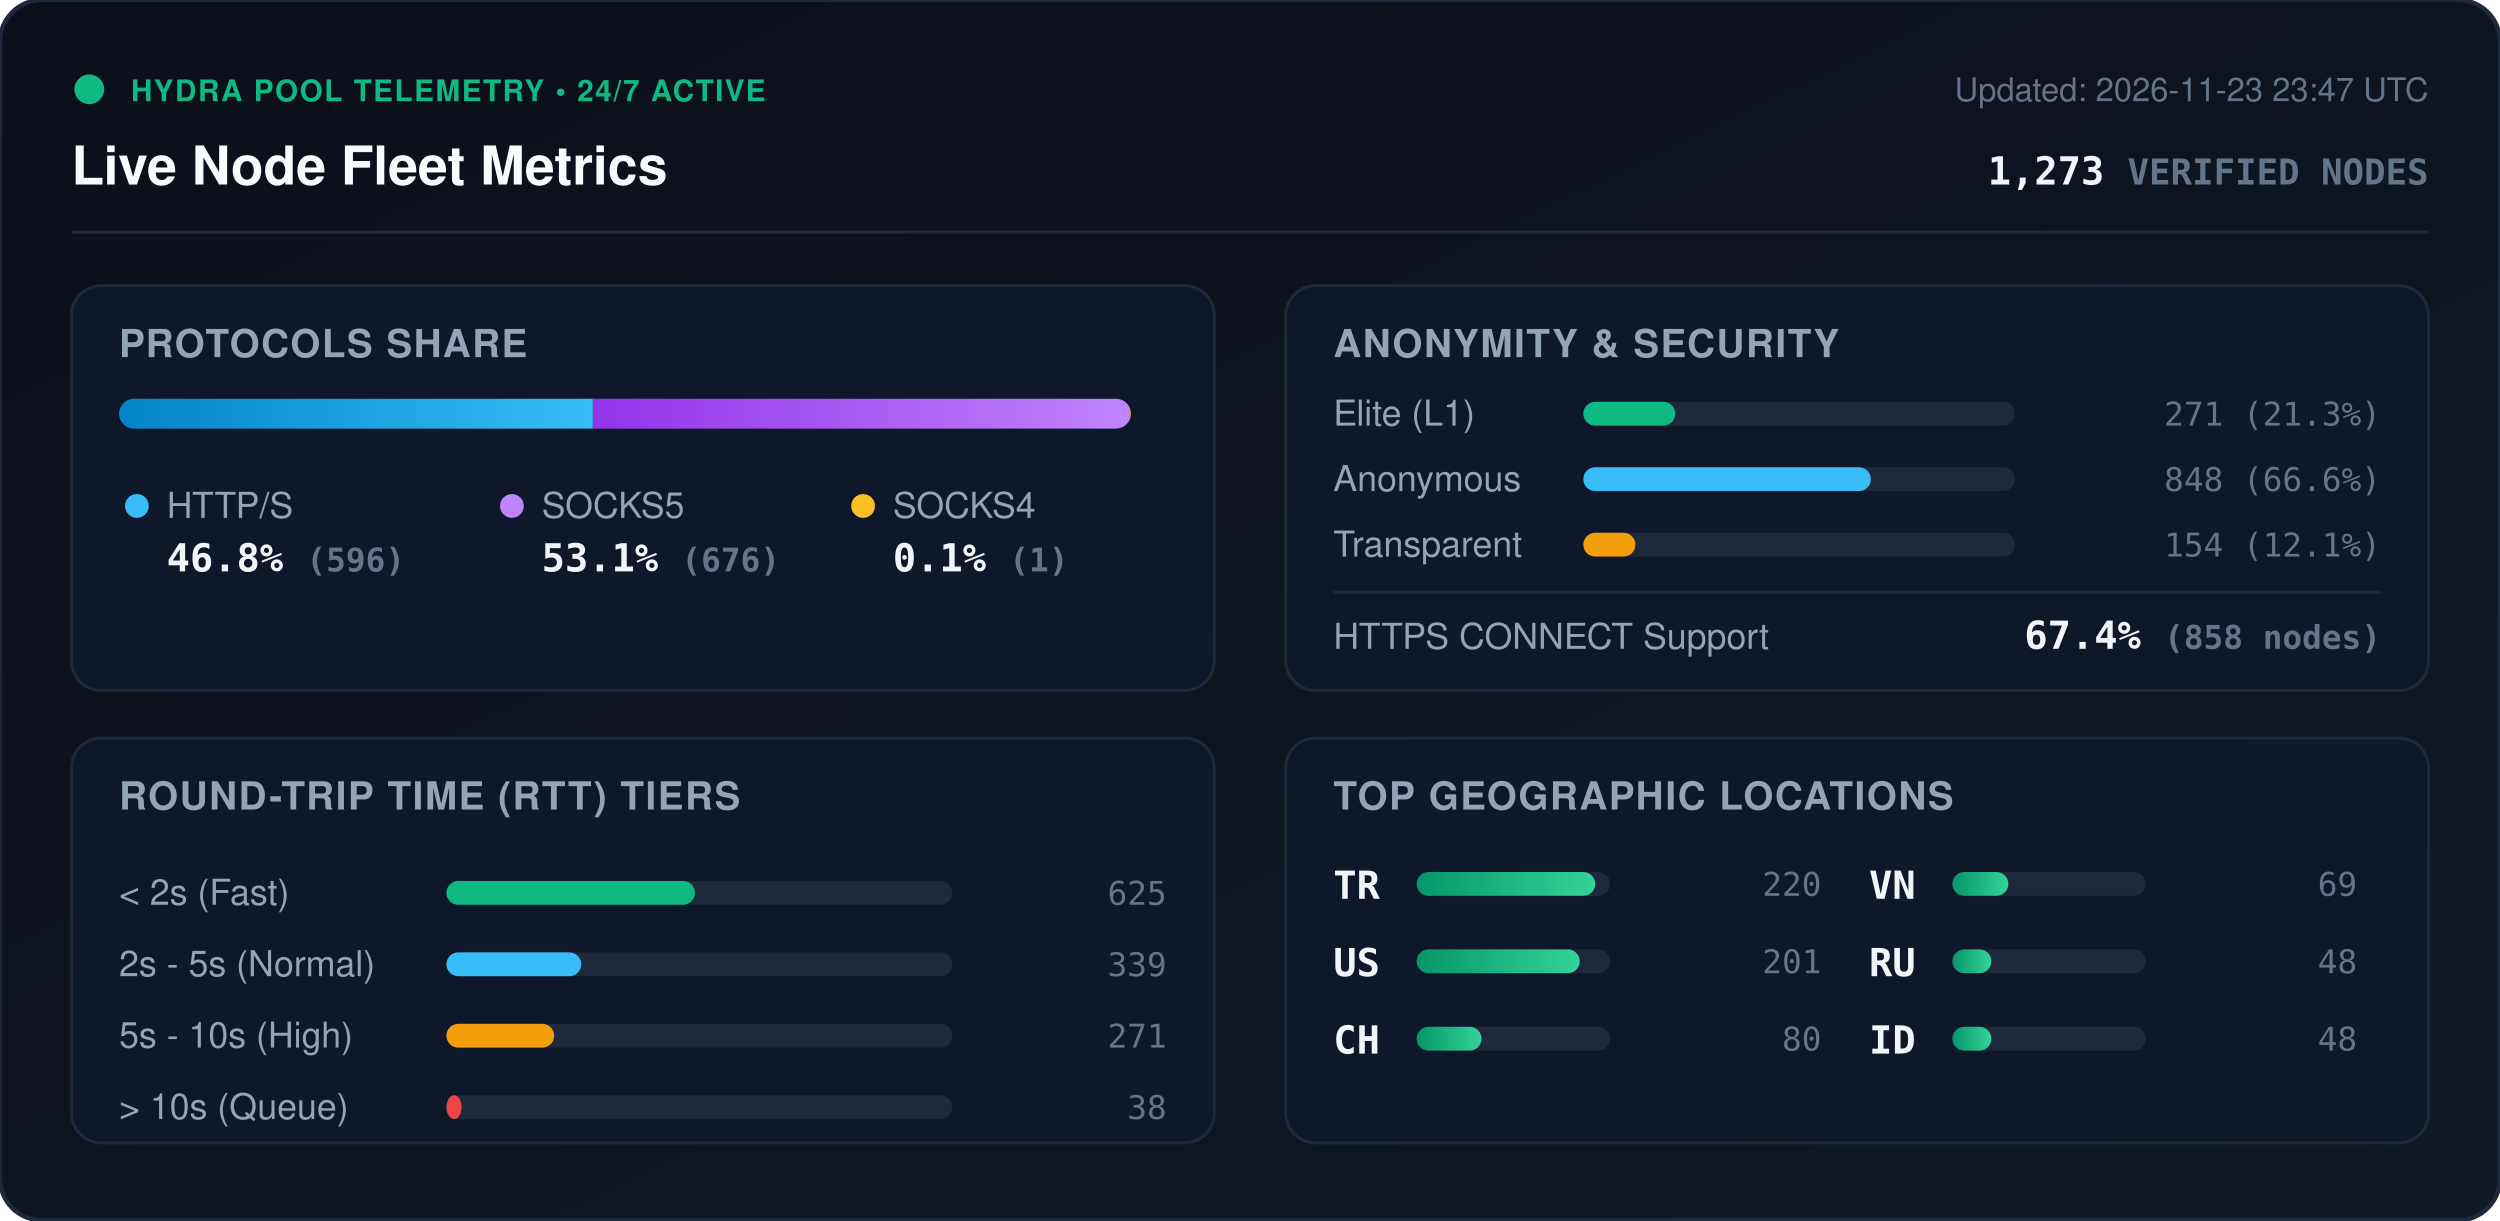
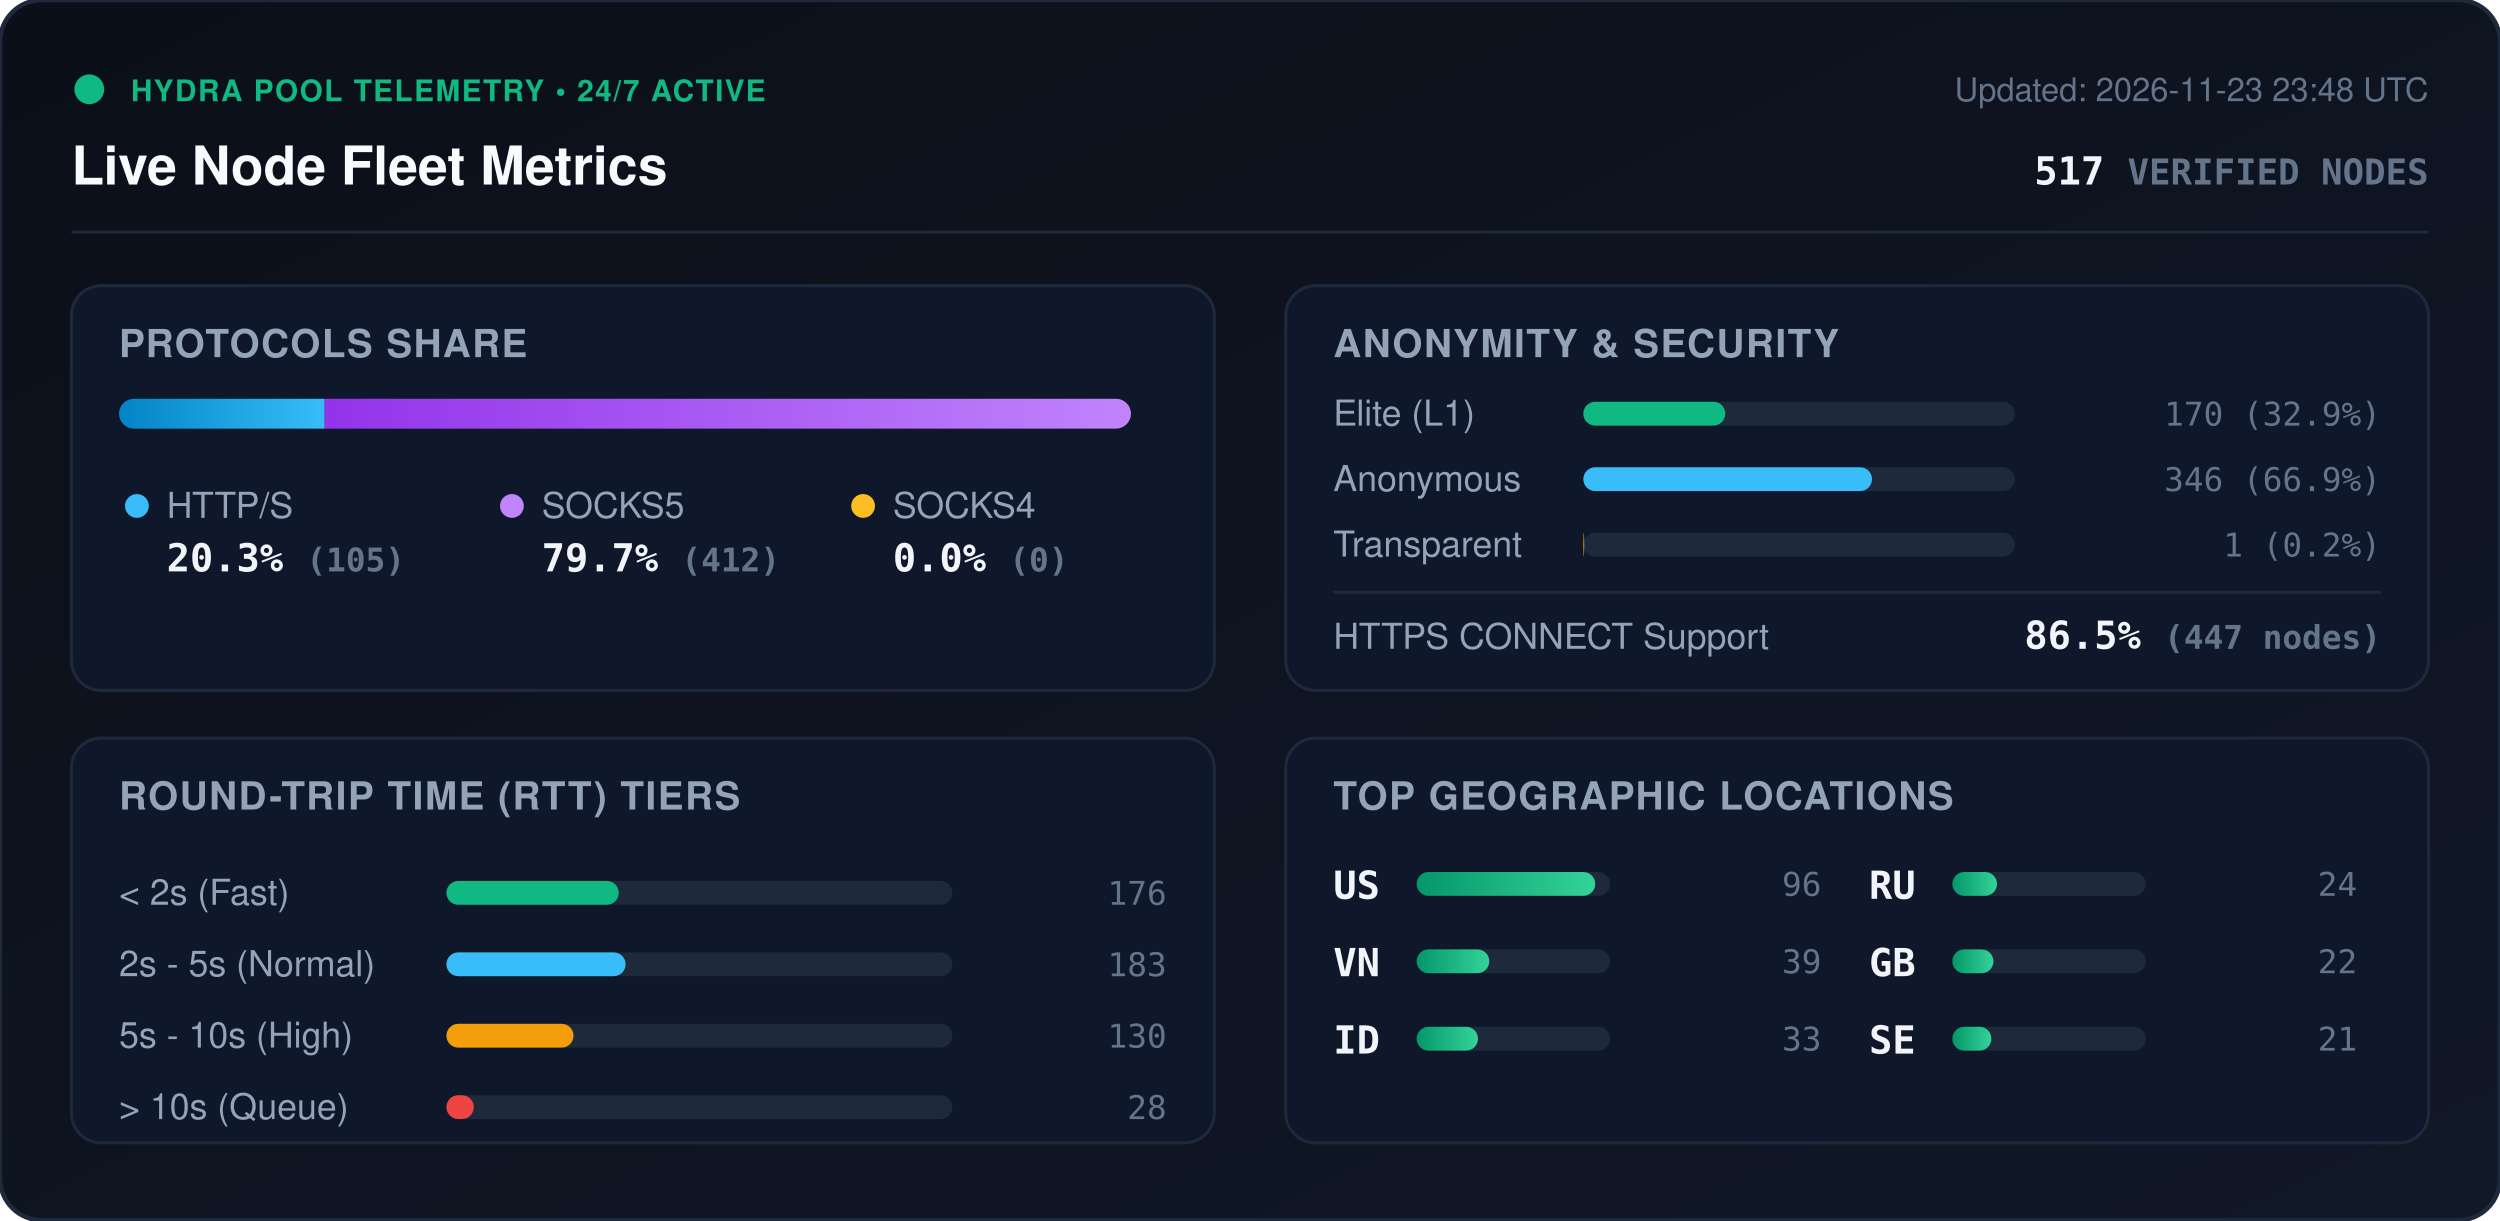
<svg xmlns="http://www.w3.org/2000/svg" viewBox="0 0 840 410" width="840" height="410" style="max-width: 100%; height: auto;">
  <defs>
    <linearGradient id="bg" x1="0%" y1="0%" x2="100%" y2="100%">
      <stop offset="0%" stop-color="#0b0f19" />
      <stop offset="100%" stop-color="#111827" />
    </linearGradient>
    <linearGradient id="bar-http" x1="0%" y1="0%" x2="100%" y2="0%">
      <stop offset="0%" stop-color="#0284c7" />
      <stop offset="100%" stop-color="#38bdf8" />
    </linearGradient>
    <linearGradient id="bar-socks5" x1="0%" y1="0%" x2="100%" y2="0%">
      <stop offset="0%" stop-color="#9333ea" />
      <stop offset="100%" stop-color="#c084fc" />
    </linearGradient>
    <linearGradient id="bar-socks4" x1="0%" y1="0%" x2="100%" y2="0%">
      <stop offset="0%" stop-color="#d97706" />
      <stop offset="100%" stop-color="#fbbf24" />
    </linearGradient>
    <linearGradient id="bar-green" x1="0%" y1="0%" x2="100%" y2="0%">
      <stop offset="0%" stop-color="#059669" />
      <stop offset="100%" stop-color="#34d399" />
    </linearGradient>
    <clipPath id="prog-track-clip">
      <rect width="340.0" height="10" rx="5" />
    </clipPath>
    <style>
      .title { font: 700 18px -apple-system, BlinkMacSystemFont, 'Segoe UI', Helvetica, Arial, sans-serif; fill: #f8fafc; }
      .sub { font: 500 11px -apple-system, BlinkMacSystemFont, 'Segoe UI', Helvetica, Arial, sans-serif; fill: #64748b; }
      .section-hdr { font: 600 13px -apple-system, BlinkMacSystemFont, 'Segoe UI', Helvetica, Arial, sans-serif; fill: #94a3b8; letter-spacing: 0.5px; }
      .metric-val { font: 700 13px -apple-system, BlinkMacSystemFont, 'Segoe UI', Helvetica, Arial, sans-serif; fill: #f1f5f9; }
      .metric-lbl { font: 500 12px -apple-system, BlinkMacSystemFont, 'Segoe UI', Helvetica, Arial, sans-serif; fill: #94a3b8; }
      .badge-txt { font: 700 10px -apple-system, BlinkMacSystemFont, 'Segoe UI', Helvetica, Arial, sans-serif; fill: #10b981; letter-spacing: 0.5px; }
      .mono { font-family: ui-monospace, SFMono-Regular, Menlo, Monaco, Consolas, monospace; }
      .pulse { animation: beacon 2s infinite ease-in-out; }
      @keyframes beacon { 0%, 100% { opacity: 1; } 50% { opacity: 0.35; } }
    </style>
  </defs>
  <rect width="840" height="410" rx="14" fill="url(#bg)" stroke="#1e293b" stroke-width="1.5" />
  <g transform="translate(24, 24)">
    <circle cx="6" cy="6" r="5" fill="#10b981" class="pulse" />
    <text x="20" y="10" class="badge-txt">HYDRA POOL TELEMETRY • 24/7 ACTIVE</text>
    <text x="0" y="38" class="title">Live Node Fleet Metrics</text>
-     <text x="792" y="10" text-anchor="end" class="sub">Updated: 2026-11-23 23:47 UTC</text>
-     <text x="792" y="38" text-anchor="end" class="metric-val mono" fill="#38bdf8">1,273 <tspan font-size="12" fill="#64748b">VERIFIED NODES</tspan>
+     <text x="792" y="10" text-anchor="end" class="sub">Updated: 2026-11-23 23:48 UTC</text>
+     <text x="792" y="38" text-anchor="end" class="metric-val mono" fill="#38bdf8">517 <tspan font-size="12" fill="#64748b">VERIFIED NODES</tspan>
    </text>
  </g>
  <line x1="24" y1="78" x2="816" y2="78" stroke="#1e293b" stroke-width="1" />
  <g transform="translate(24, 96)">
    <rect width="384" height="136" rx="10" fill="#0f172a" stroke="#1e293b" />
    <text x="16" y="24" class="section-hdr">PROTOCOLS SHARE</text>
    <g transform="translate(16, 38)">
      <rect width="340.0" height="10" rx="5" fill="#1e293b" />
      <g clip-path="url(#prog-track-clip)">
-         <rect x="0" width="159.2" height="10" fill="url(#bar-http)" />
-         <rect x="159.2" width="180.5" height="10" fill="url(#bar-socks5)" />
-         <rect x="339.7" width="0.3" height="10" fill="url(#bar-socks4)" />
+         <rect x="0" width="69.1" height="10" fill="url(#bar-http)" />
+         <rect x="69.1" width="270.9" height="10" fill="url(#bar-socks5)" />
+         <rect x="340.0" width="0.0" height="10" fill="url(#bar-socks4)" />
      </g>
    </g>
    <g transform="translate(16, 68)">
      <circle cx="6" cy="6" r="4" fill="#38bdf8" />
      <text x="16" y="10" class="metric-lbl">HTTP/S</text>
-       <text x="16" y="28" class="metric-val mono">46.8% <tspan font-size="11" fill="#64748b">(596)</tspan>
+       <text x="16" y="28" class="metric-val mono">20.3% <tspan font-size="11" fill="#64748b">(105)</tspan>
      </text>
      <circle cx="132" cy="6" r="4" fill="#c084fc" />
      <text x="142" y="10" class="metric-lbl">SOCKS5</text>
-       <text x="142" y="28" class="metric-val mono">53.1% <tspan font-size="11" fill="#64748b">(676)</tspan>
+       <text x="142" y="28" class="metric-val mono">79.7% <tspan font-size="11" fill="#64748b">(412)</tspan>
      </text>
      <circle cx="250" cy="6" r="4" fill="#fbbf24" />
      <text x="260" y="10" class="metric-lbl">SOCKS4</text>
-       <text x="260" y="28" class="metric-val mono">0.1% <tspan font-size="11" fill="#64748b">(1)</tspan>
+       <text x="260" y="28" class="metric-val mono">0.0% <tspan font-size="11" fill="#64748b">(0)</tspan>
      </text>
    </g>
  </g>
  <g transform="translate(432, 96)">
    <rect width="384" height="136" rx="10" fill="#0f172a" stroke="#1e293b" />
    <text x="16" y="24" class="section-hdr">ANONYMITY &amp; SECURITY</text>
    <text x="16" y="47" class="metric-lbl">Elite (L1)</text>
    <rect x="100" y="39" width="145.0" height="8" rx="4" fill="#1e293b" />
-     <rect x="100" y="39" width="30.9" height="8" rx="4" fill="#10b981" />
-     <text x="368" y="47" text-anchor="end" class="mono sub" fill="#e2e8f0">271 (21.3%)</text>
+     <rect x="100" y="39" width="47.7" height="8" rx="4" fill="#10b981" />
+     <text x="368" y="47" text-anchor="end" class="mono sub" fill="#e2e8f0">170 (32.9%)</text>
    <text x="16" y="69" class="metric-lbl">Anonymous</text>
    <rect x="100" y="61" width="145.0" height="8" rx="4" fill="#1e293b" />
-     <rect x="100" y="61" width="96.6" height="8" rx="4" fill="#38bdf8" />
-     <text x="368" y="69" text-anchor="end" class="mono sub" fill="#e2e8f0">848 (66.6%)</text>
+     <rect x="100" y="61" width="97.0" height="8" rx="4" fill="#38bdf8" />
+     <text x="368" y="69" text-anchor="end" class="mono sub" fill="#e2e8f0">346 (66.9%)</text>
    <text x="16" y="91" class="metric-lbl">Transparent</text>
    <rect x="100" y="83" width="145.0" height="8" rx="4" fill="#1e293b" />
-     <rect x="100" y="83" width="17.5" height="8" rx="4" fill="#f59e0b" />
-     <text x="368" y="91" text-anchor="end" class="mono sub" fill="#e2e8f0">154 (12.1%)</text>
+     <rect x="100" y="83" width="0.3" height="8" rx="4" fill="#f59e0b" />
+     <text x="368" y="91" text-anchor="end" class="mono sub" fill="#e2e8f0">1 (0.2%)</text>
    <line x1="16" y1="103" x2="368" y2="103" stroke="#1e293b" stroke-width="1" />
    <text x="16" y="122" class="metric-lbl">HTTPS CONNECT Support</text>
-     <text x="368" y="122" text-anchor="end" class="metric-val mono" fill="#34d399">67.4% <tspan font-size="11" fill="#64748b">(858 nodes)</tspan>
+     <text x="368" y="122" text-anchor="end" class="metric-val mono" fill="#34d399">86.5% <tspan font-size="11" fill="#64748b">(447 nodes)</tspan>
    </text>
  </g>
  <g transform="translate(24, 248)">
    <rect width="384" height="136" rx="10" fill="#0f172a" stroke="#1e293b" />
    <text x="16" y="24" class="section-hdr">ROUND-TRIP TIME (RTT) TIERS</text>
    <g transform="translate(16, 42)">
      <text x="0" y="14" class="metric-lbl">&lt; 2s (Fast)</text>
      <rect x="110" y="6" width="170" height="8" rx="4" fill="#1e293b" />
-       <rect x="110" y="6" width="83.5" height="8" rx="4" fill="#10b981" />
-       <text x="352" y="14" text-anchor="end" class="mono sub">625</text>
+       <rect x="110" y="6" width="57.9" height="8" rx="4" fill="#10b981" />
+       <text x="352" y="14" text-anchor="end" class="mono sub">176</text>
      <text x="0" y="38" class="metric-lbl">2s - 5s (Normal)</text>
      <rect x="110" y="30" width="170" height="8" rx="4" fill="#1e293b" />
-       <rect x="110" y="30" width="45.3" height="8" rx="4" fill="#38bdf8" />
-       <text x="352" y="38" text-anchor="end" class="mono sub">339</text>
+       <rect x="110" y="30" width="60.2" height="8" rx="4" fill="#38bdf8" />
+       <text x="352" y="38" text-anchor="end" class="mono sub">183</text>
      <text x="0" y="62" class="metric-lbl">5s - 10s (High)</text>
      <rect x="110" y="54" width="170" height="8" rx="4" fill="#1e293b" />
-       <rect x="110" y="54" width="36.2" height="8" rx="4" fill="#f59e0b" />
-       <text x="352" y="62" text-anchor="end" class="mono sub">271</text>
+       <rect x="110" y="54" width="42.7" height="8" rx="4" fill="#f59e0b" />
+       <text x="352" y="62" text-anchor="end" class="mono sub">130</text>
      <text x="0" y="86" class="metric-lbl">&gt; 10s (Queue)</text>
      <rect x="110" y="78" width="170" height="8" rx="4" fill="#1e293b" />
-       <rect x="110" y="78" width="5.1" height="8" rx="4" fill="#ef4444" />
-       <text x="352" y="86" text-anchor="end" class="mono sub">38</text>
+       <rect x="110" y="78" width="9.2" height="8" rx="4" fill="#ef4444" />
+       <text x="352" y="86" text-anchor="end" class="mono sub">28</text>
    </g>
  </g>
  <g transform="translate(432, 248)">
    <rect width="384" height="136" rx="10" fill="#0f172a" stroke="#1e293b" />
    <text x="16" y="24" class="section-hdr">TOP GEOGRAPHIC LOCATIONS</text>
    <g transform="translate(16, 42)">
      <g transform="translate(0, 0)">
-         <text x="0" y="12" class="mono metric-val" font-size="12">TR</text>
+         <text x="0" y="12" class="mono metric-val" font-size="12">US</text>
        <rect x="28" y="3" width="65" height="8" rx="4" fill="#1e293b" />
        <rect x="28" y="3" width="60.0" height="8" rx="4" fill="url(#bar-green)" />
-         <text x="164" y="11" text-anchor="end" class="mono sub">220</text>
+         <text x="164" y="11" text-anchor="end" class="mono sub">96</text>
      </g>
      <g transform="translate(0, 26)">
-         <text x="0" y="12" class="mono metric-val" font-size="12">US</text>
+         <text x="0" y="12" class="mono metric-val" font-size="12">VN</text>
        <rect x="28" y="3" width="65" height="8" rx="4" fill="#1e293b" />
-         <rect x="28" y="3" width="54.8" height="8" rx="4" fill="url(#bar-green)" />
-         <text x="164" y="11" text-anchor="end" class="mono sub">201</text>
+         <rect x="28" y="3" width="24.4" height="8" rx="4" fill="url(#bar-green)" />
+         <text x="164" y="11" text-anchor="end" class="mono sub">39</text>
      </g>
      <g transform="translate(0, 52)">
-         <text x="0" y="12" class="mono metric-val" font-size="12">CH</text>
+         <text x="0" y="12" class="mono metric-val" font-size="12">ID</text>
        <rect x="28" y="3" width="65" height="8" rx="4" fill="#1e293b" />
-         <rect x="28" y="3" width="21.8" height="8" rx="4" fill="url(#bar-green)" />
-         <text x="164" y="11" text-anchor="end" class="mono sub">80</text>
+         <rect x="28" y="3" width="20.6" height="8" rx="4" fill="url(#bar-green)" />
+         <text x="164" y="11" text-anchor="end" class="mono sub">33</text>
      </g>
      <g transform="translate(180, 0)">
-         <text x="0" y="12" class="mono metric-val" font-size="12">VN</text>
+         <text x="0" y="12" class="mono metric-val" font-size="12">RU</text>
        <rect x="28" y="3" width="65" height="8" rx="4" fill="#1e293b" />
-         <rect x="28" y="3" width="18.8" height="8" rx="4" fill="url(#bar-green)" />
-         <text x="164" y="11" text-anchor="end" class="mono sub">69</text>
+         <rect x="28" y="3" width="15.0" height="8" rx="4" fill="url(#bar-green)" />
+         <text x="164" y="11" text-anchor="end" class="mono sub">24</text>
      </g>
      <g transform="translate(180, 26)">
-         <text x="0" y="12" class="mono metric-val" font-size="12">RU</text>
+         <text x="0" y="12" class="mono metric-val" font-size="12">GB</text>
+         <rect x="28" y="3" width="65" height="8" rx="4" fill="#1e293b" />
+         <rect x="28" y="3" width="13.8" height="8" rx="4" fill="url(#bar-green)" />
+         <text x="164" y="11" text-anchor="end" class="mono sub">22</text>
+       </g>
+       <g transform="translate(180, 52)">
+         <text x="0" y="12" class="mono metric-val" font-size="12">SE</text>
        <rect x="28" y="3" width="65" height="8" rx="4" fill="#1e293b" />
        <rect x="28" y="3" width="13.1" height="8" rx="4" fill="url(#bar-green)" />
-         <text x="164" y="11" text-anchor="end" class="mono sub">48</text>
-       </g>
-       <g transform="translate(180, 52)">
-         <text x="0" y="12" class="mono metric-val" font-size="12">ID</text>
-         <rect x="28" y="3" width="65" height="8" rx="4" fill="#1e293b" />
-         <rect x="28" y="3" width="13.1" height="8" rx="4" fill="url(#bar-green)" />
-         <text x="164" y="11" text-anchor="end" class="mono sub">48</text>
+         <text x="164" y="11" text-anchor="end" class="mono sub">21</text>
      </g>
    </g>
  </g>
</svg>
